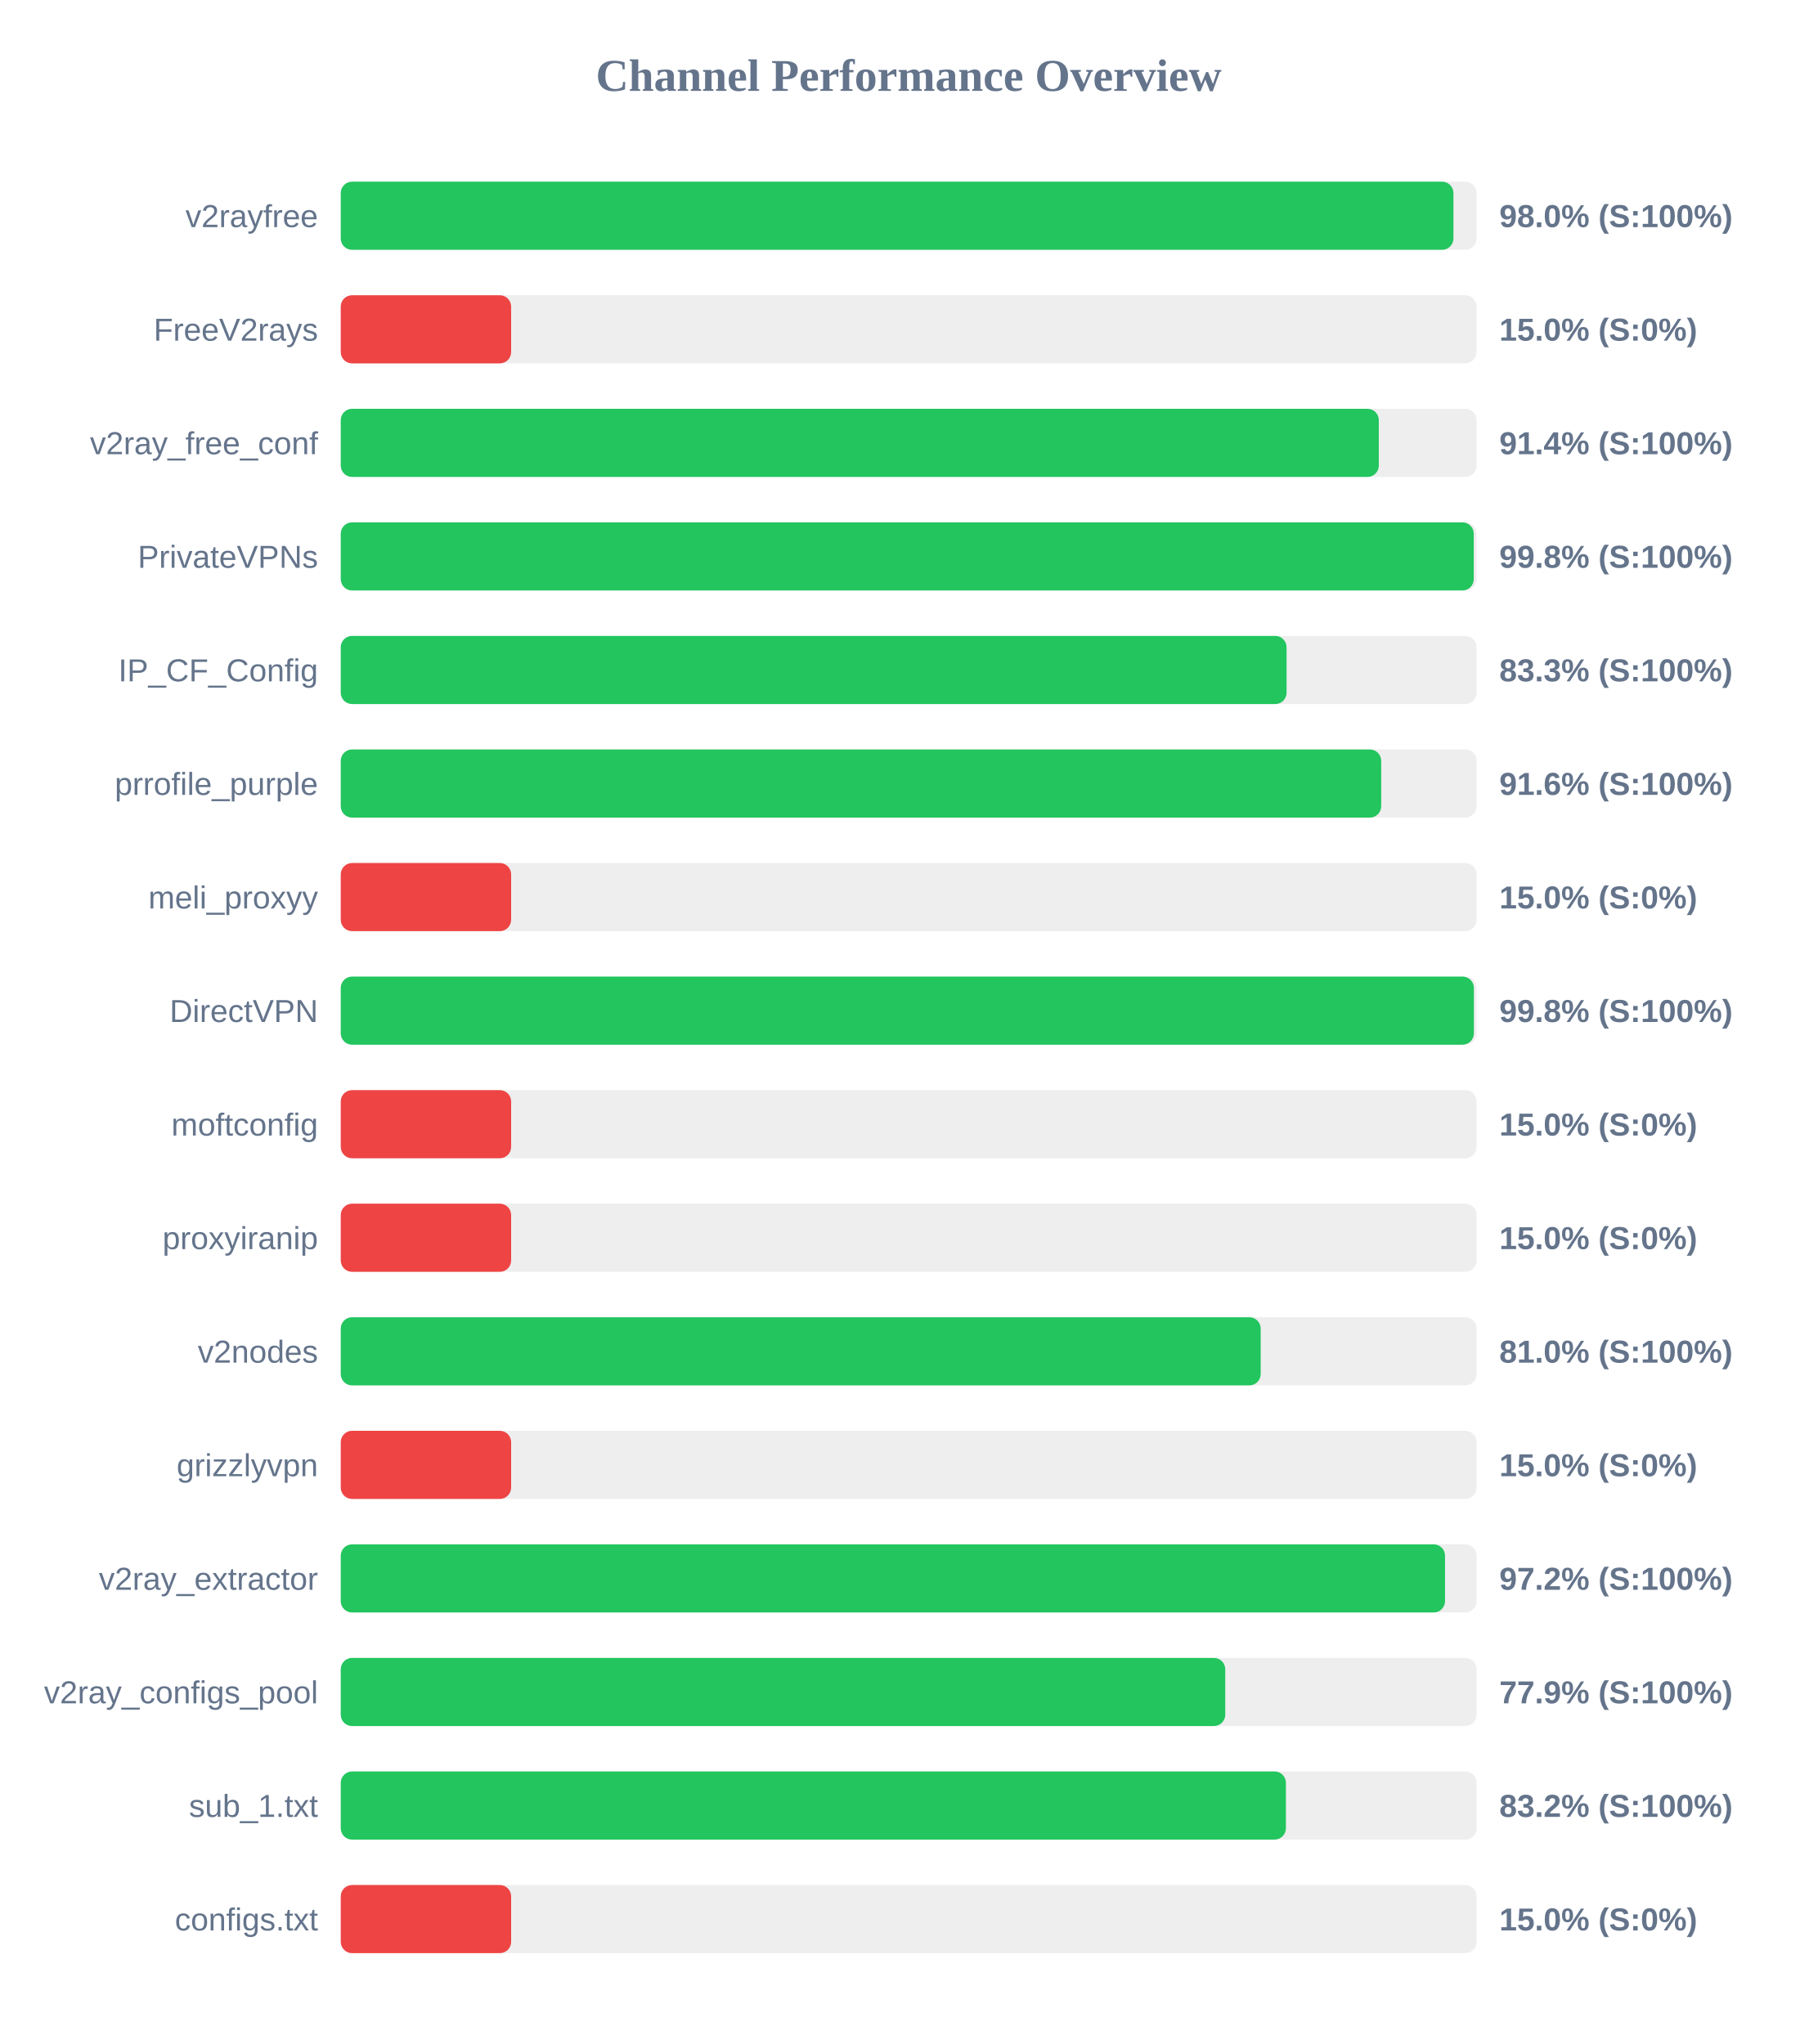
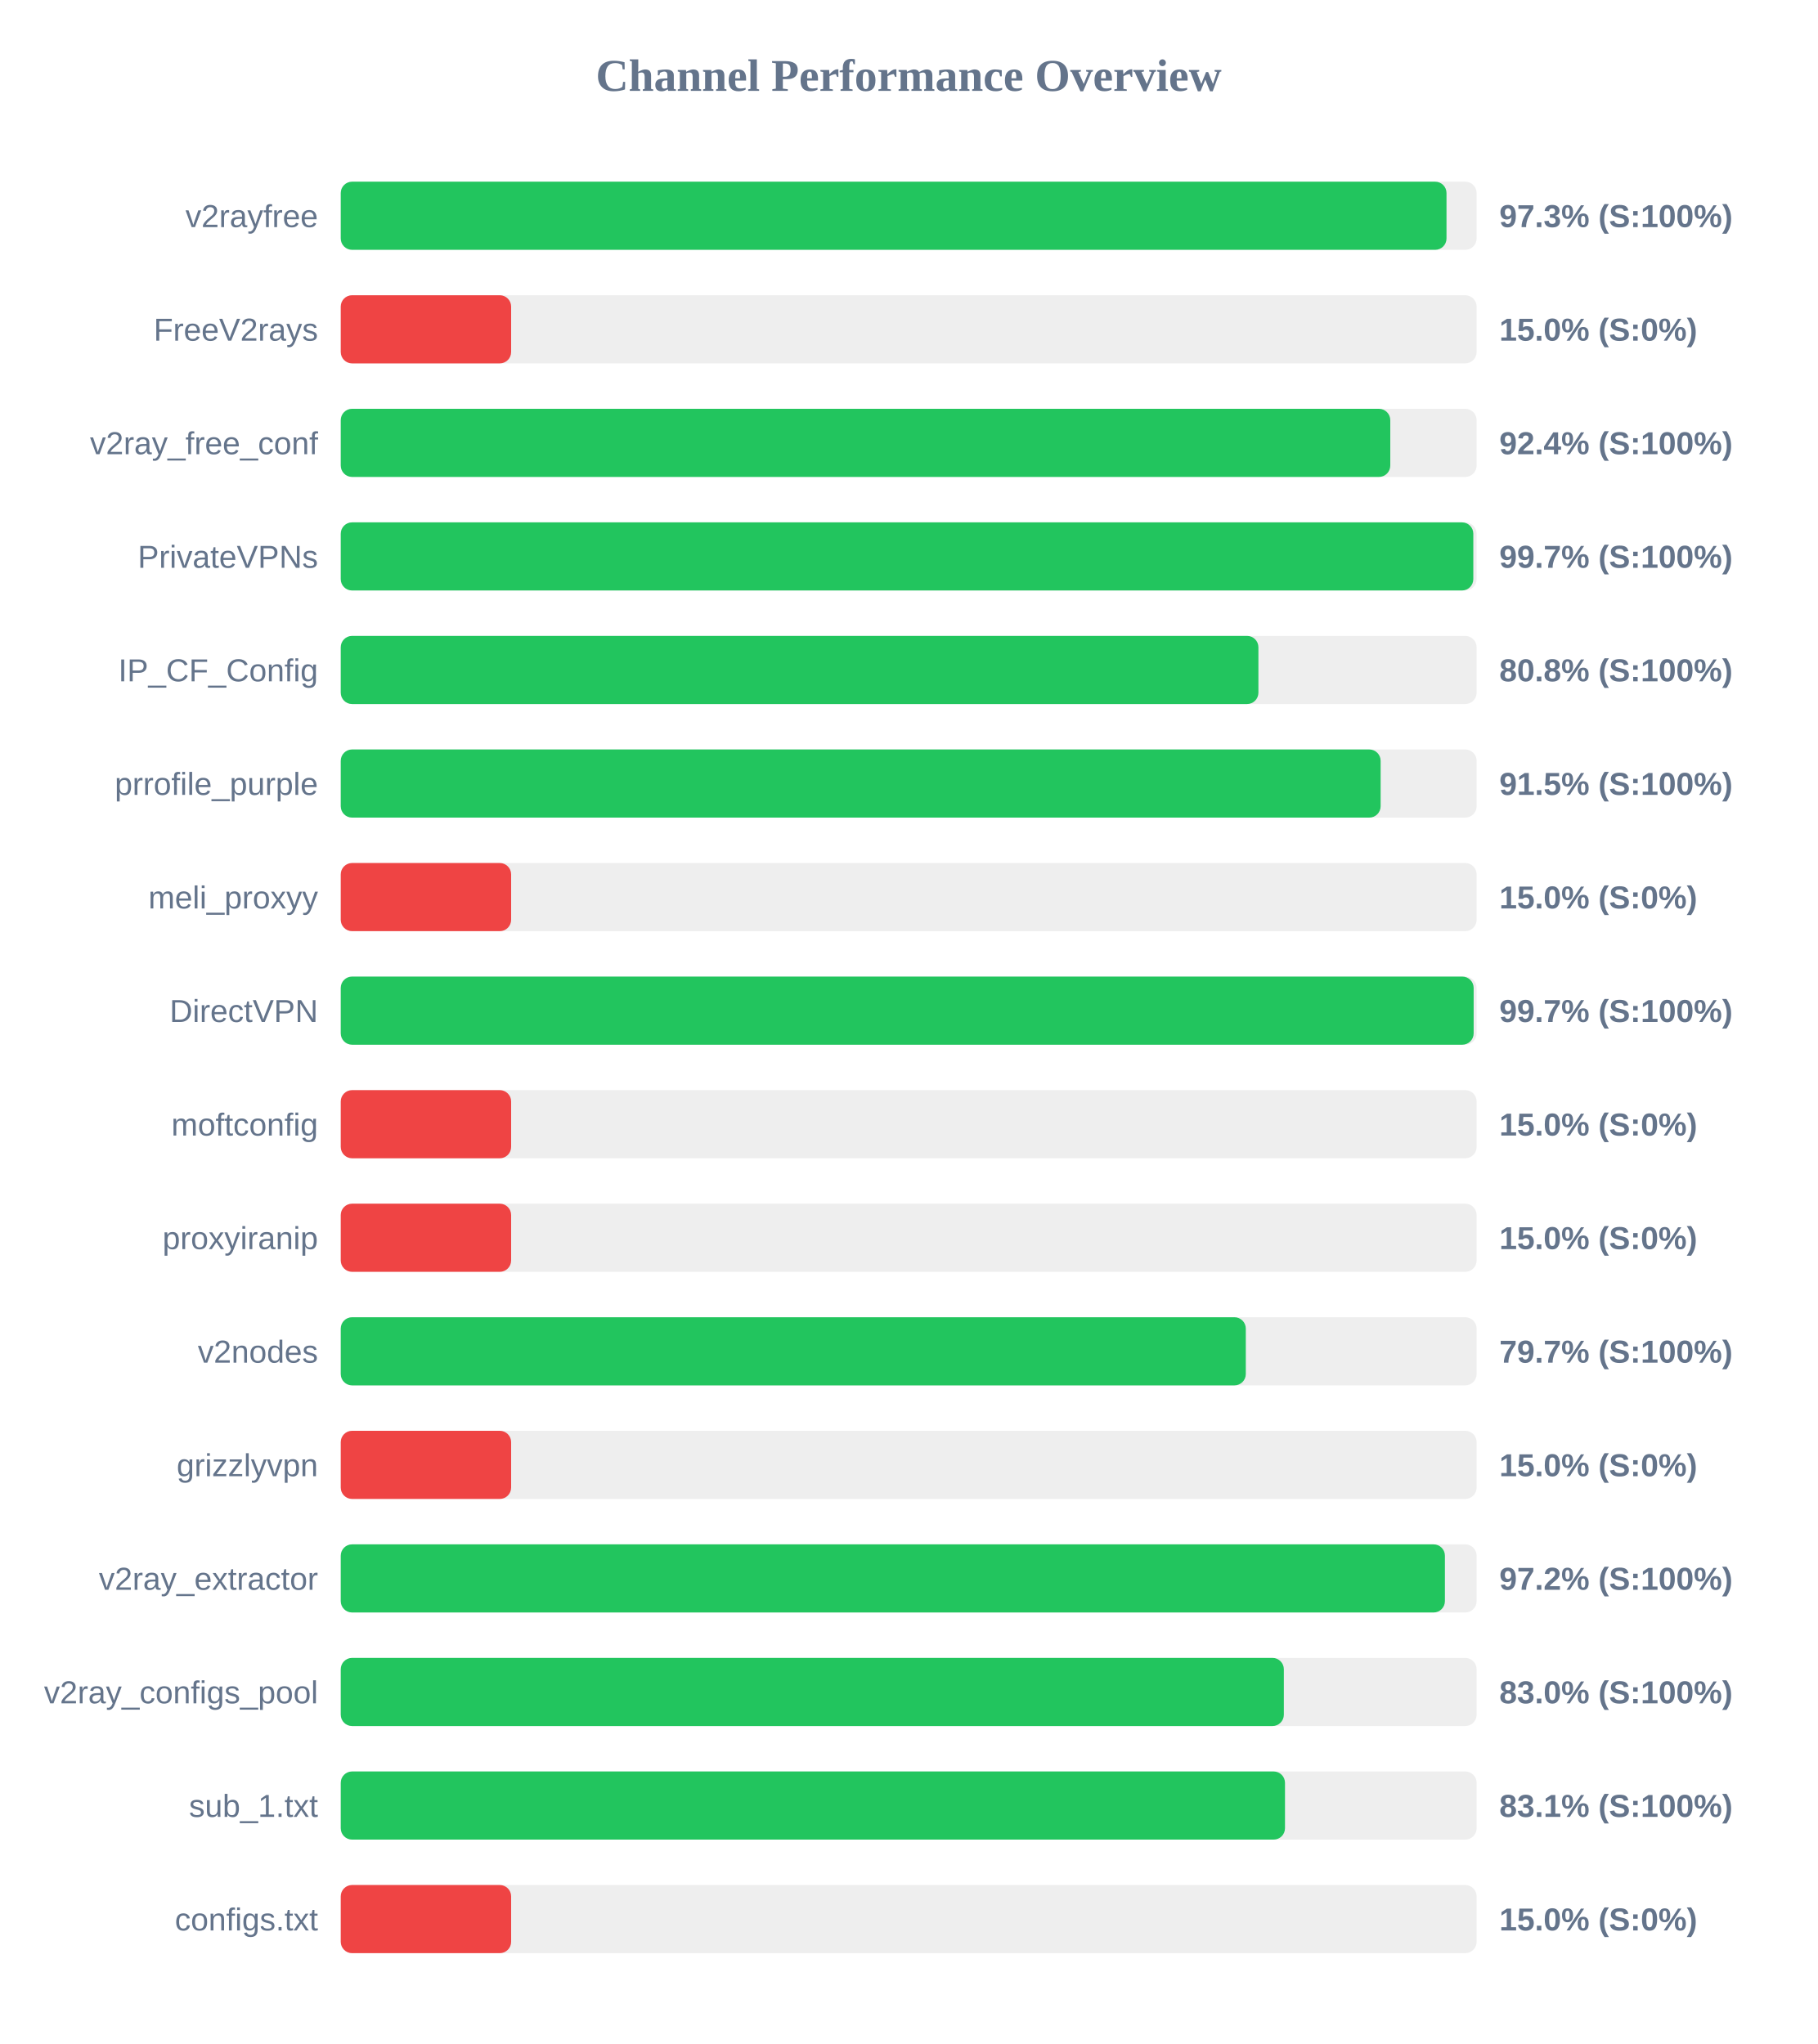
<svg xmlns="http://www.w3.org/2000/svg" width="800" height="900" version="1.1">
  <style>
        .row { font: 14px Arial; fill: #64748b; }
        .score { font: bold 14px Arial; fill: #64748b; }
    </style>
  <text x="400" y="40" text-anchor="middle" font-size="20px" font-weight="bold" fill="#64748b">Channel Performance Overview</text>
  <rect x="150" y="80" width="500" height="30" fill="#eee" rx="5" />
-   <rect x="150" y="80" width="489.8" height="30" fill="#22c55e" rx="5" />
+   <rect x="150" y="80" width="486.75" height="30" fill="#22c55e" rx="5" />
  <text x="140" y="100" text-anchor="end" class="row">v2rayfree</text>
-   <text x="660" y="100" text-anchor="start" class="score">98.0% (S:100%)</text>
+   <text x="660" y="100" text-anchor="start" class="score">97.3% (S:100%)</text>
  <rect x="150" y="130" width="500" height="30" fill="#eee" rx="5" />
  <rect x="150" y="130" width="75.0" height="30" fill="#ef4444" rx="5" />
  <text x="140" y="150" text-anchor="end" class="row">FreeV2rays</text>
  <text x="660" y="150" text-anchor="start" class="score">15.0% (S:0%)</text>
  <rect x="150" y="180" width="500" height="30" fill="#eee" rx="5" />
-   <rect x="150" y="180" width="456.95" height="30" fill="#22c55e" rx="5" />
+   <rect x="150" y="180" width="462.0" height="30" fill="#22c55e" rx="5" />
  <text x="140" y="200" text-anchor="end" class="row">v2ray_free_conf</text>
-   <text x="660" y="200" text-anchor="start" class="score">91.4% (S:100%)</text>
+   <text x="660" y="200" text-anchor="start" class="score">92.4% (S:100%)</text>
  <rect x="150" y="230" width="500" height="30" fill="#eee" rx="5" />
-   <rect x="150" y="230" width="498.75" height="30" fill="#22c55e" rx="5" />
+   <rect x="150" y="230" width="498.55" height="30" fill="#22c55e" rx="5" />
  <text x="140" y="250" text-anchor="end" class="row">PrivateVPNs</text>
-   <text x="660" y="250" text-anchor="start" class="score">99.8% (S:100%)</text>
+   <text x="660" y="250" text-anchor="start" class="score">99.7% (S:100%)</text>
  <rect x="150" y="280" width="500" height="30" fill="#eee" rx="5" />
-   <rect x="150" y="280" width="416.35" height="30" fill="#22c55e" rx="5" />
+   <rect x="150" y="280" width="403.95" height="30" fill="#22c55e" rx="5" />
  <text x="140" y="300" text-anchor="end" class="row">IP_CF_Config</text>
-   <text x="660" y="300" text-anchor="start" class="score">83.3% (S:100%)</text>
+   <text x="660" y="300" text-anchor="start" class="score">80.8% (S:100%)</text>
  <rect x="150" y="330" width="500" height="30" fill="#eee" rx="5" />
-   <rect x="150" y="330" width="458.0" height="30" fill="#22c55e" rx="5" />
+   <rect x="150" y="330" width="457.75" height="30" fill="#22c55e" rx="5" />
  <text x="140" y="350" text-anchor="end" class="row">prrofile_purple</text>
-   <text x="660" y="350" text-anchor="start" class="score">91.6% (S:100%)</text>
+   <text x="660" y="350" text-anchor="start" class="score">91.5% (S:100%)</text>
  <rect x="150" y="380" width="500" height="30" fill="#eee" rx="5" />
  <rect x="150" y="380" width="75.0" height="30" fill="#ef4444" rx="5" />
  <text x="140" y="400" text-anchor="end" class="row">meli_proxyy</text>
  <text x="660" y="400" text-anchor="start" class="score">15.0% (S:0%)</text>
  <rect x="150" y="430" width="500" height="30" fill="#eee" rx="5" />
-   <rect x="150" y="430" width="498.8" height="30" fill="#22c55e" rx="5" />
+   <rect x="150" y="430" width="498.7" height="30" fill="#22c55e" rx="5" />
  <text x="140" y="450" text-anchor="end" class="row">DirectVPN</text>
-   <text x="660" y="450" text-anchor="start" class="score">99.8% (S:100%)</text>
+   <text x="660" y="450" text-anchor="start" class="score">99.7% (S:100%)</text>
  <rect x="150" y="480" width="500" height="30" fill="#eee" rx="5" />
  <rect x="150" y="480" width="75.0" height="30" fill="#ef4444" rx="5" />
  <text x="140" y="500" text-anchor="end" class="row">moftconfig</text>
  <text x="660" y="500" text-anchor="start" class="score">15.0% (S:0%)</text>
  <rect x="150" y="530" width="500" height="30" fill="#eee" rx="5" />
  <rect x="150" y="530" width="75.0" height="30" fill="#ef4444" rx="5" />
  <text x="140" y="550" text-anchor="end" class="row">proxyiranip</text>
  <text x="660" y="550" text-anchor="start" class="score">15.0% (S:0%)</text>
  <rect x="150" y="580" width="500" height="30" fill="#eee" rx="5" />
-   <rect x="150" y="580" width="404.95" height="30" fill="#22c55e" rx="5" />
+   <rect x="150" y="580" width="398.4" height="30" fill="#22c55e" rx="5" />
  <text x="140" y="600" text-anchor="end" class="row">v2nodes</text>
-   <text x="660" y="600" text-anchor="start" class="score">81.0% (S:100%)</text>
+   <text x="660" y="600" text-anchor="start" class="score">79.7% (S:100%)</text>
  <rect x="150" y="630" width="500" height="30" fill="#eee" rx="5" />
  <rect x="150" y="630" width="75.0" height="30" fill="#ef4444" rx="5" />
  <text x="140" y="650" text-anchor="end" class="row">grizzlyvpn</text>
  <text x="660" y="650" text-anchor="start" class="score">15.0% (S:0%)</text>
  <rect x="150" y="680" width="500" height="30" fill="#eee" rx="5" />
-   <rect x="150" y="680" width="486.1" height="30" fill="#22c55e" rx="5" />
+   <rect x="150" y="680" width="486.05" height="30" fill="#22c55e" rx="5" />
  <text x="140" y="700" text-anchor="end" class="row">v2ray_extractor</text>
  <text x="660" y="700" text-anchor="start" class="score">97.2% (S:100%)</text>
  <rect x="150" y="730" width="500" height="30" fill="#eee" rx="5" />
-   <rect x="150" y="730" width="389.35" height="30" fill="#22c55e" rx="5" />
+   <rect x="150" y="730" width="415.15" height="30" fill="#22c55e" rx="5" />
  <text x="140" y="750" text-anchor="end" class="row">v2ray_configs_pool</text>
-   <text x="660" y="750" text-anchor="start" class="score">77.9% (S:100%)</text>
+   <text x="660" y="750" text-anchor="start" class="score">83.0% (S:100%)</text>
  <rect x="150" y="780" width="500" height="30" fill="#eee" rx="5" />
-   <rect x="150" y="780" width="416.05" height="30" fill="#22c55e" rx="5" />
+   <rect x="150" y="780" width="415.65" height="30" fill="#22c55e" rx="5" />
  <text x="140" y="800" text-anchor="end" class="row">sub_1.txt</text>
-   <text x="660" y="800" text-anchor="start" class="score">83.2% (S:100%)</text>
+   <text x="660" y="800" text-anchor="start" class="score">83.1% (S:100%)</text>
  <rect x="150" y="830" width="500" height="30" fill="#eee" rx="5" />
  <rect x="150" y="830" width="75.0" height="30" fill="#ef4444" rx="5" />
  <text x="140" y="850" text-anchor="end" class="row">configs.txt</text>
  <text x="660" y="850" text-anchor="start" class="score">15.0% (S:0%)</text>
</svg>
